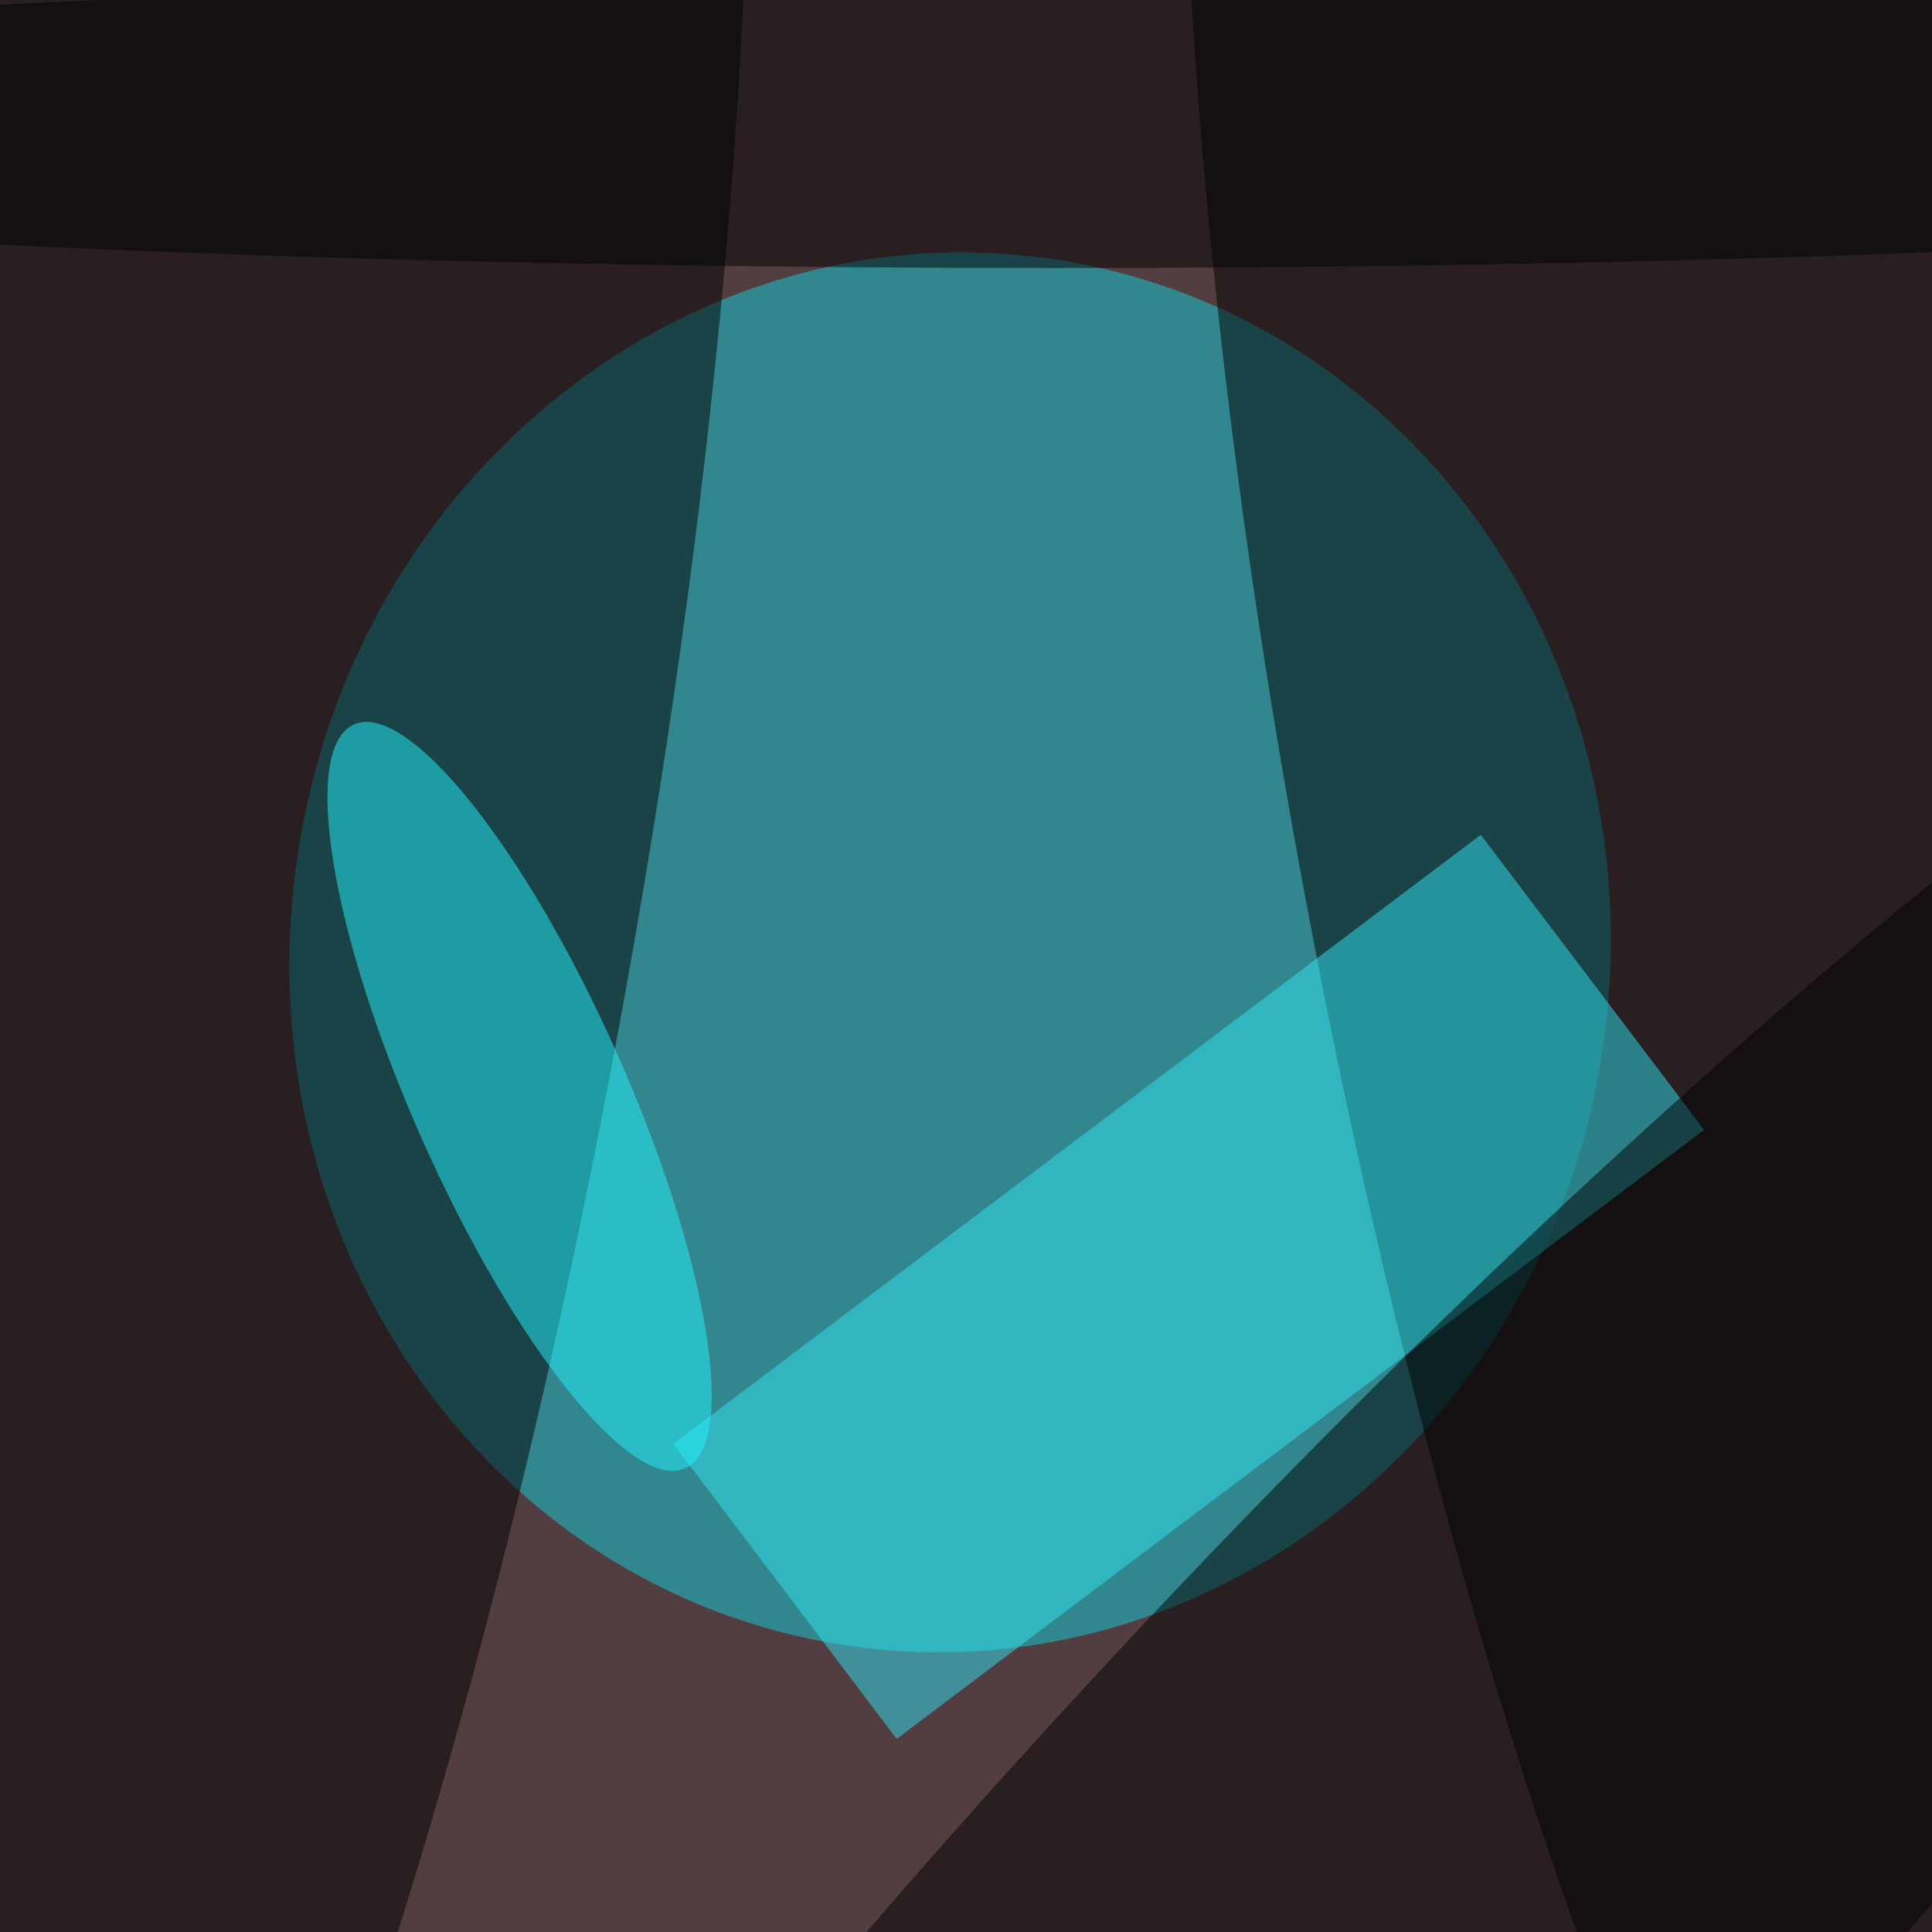
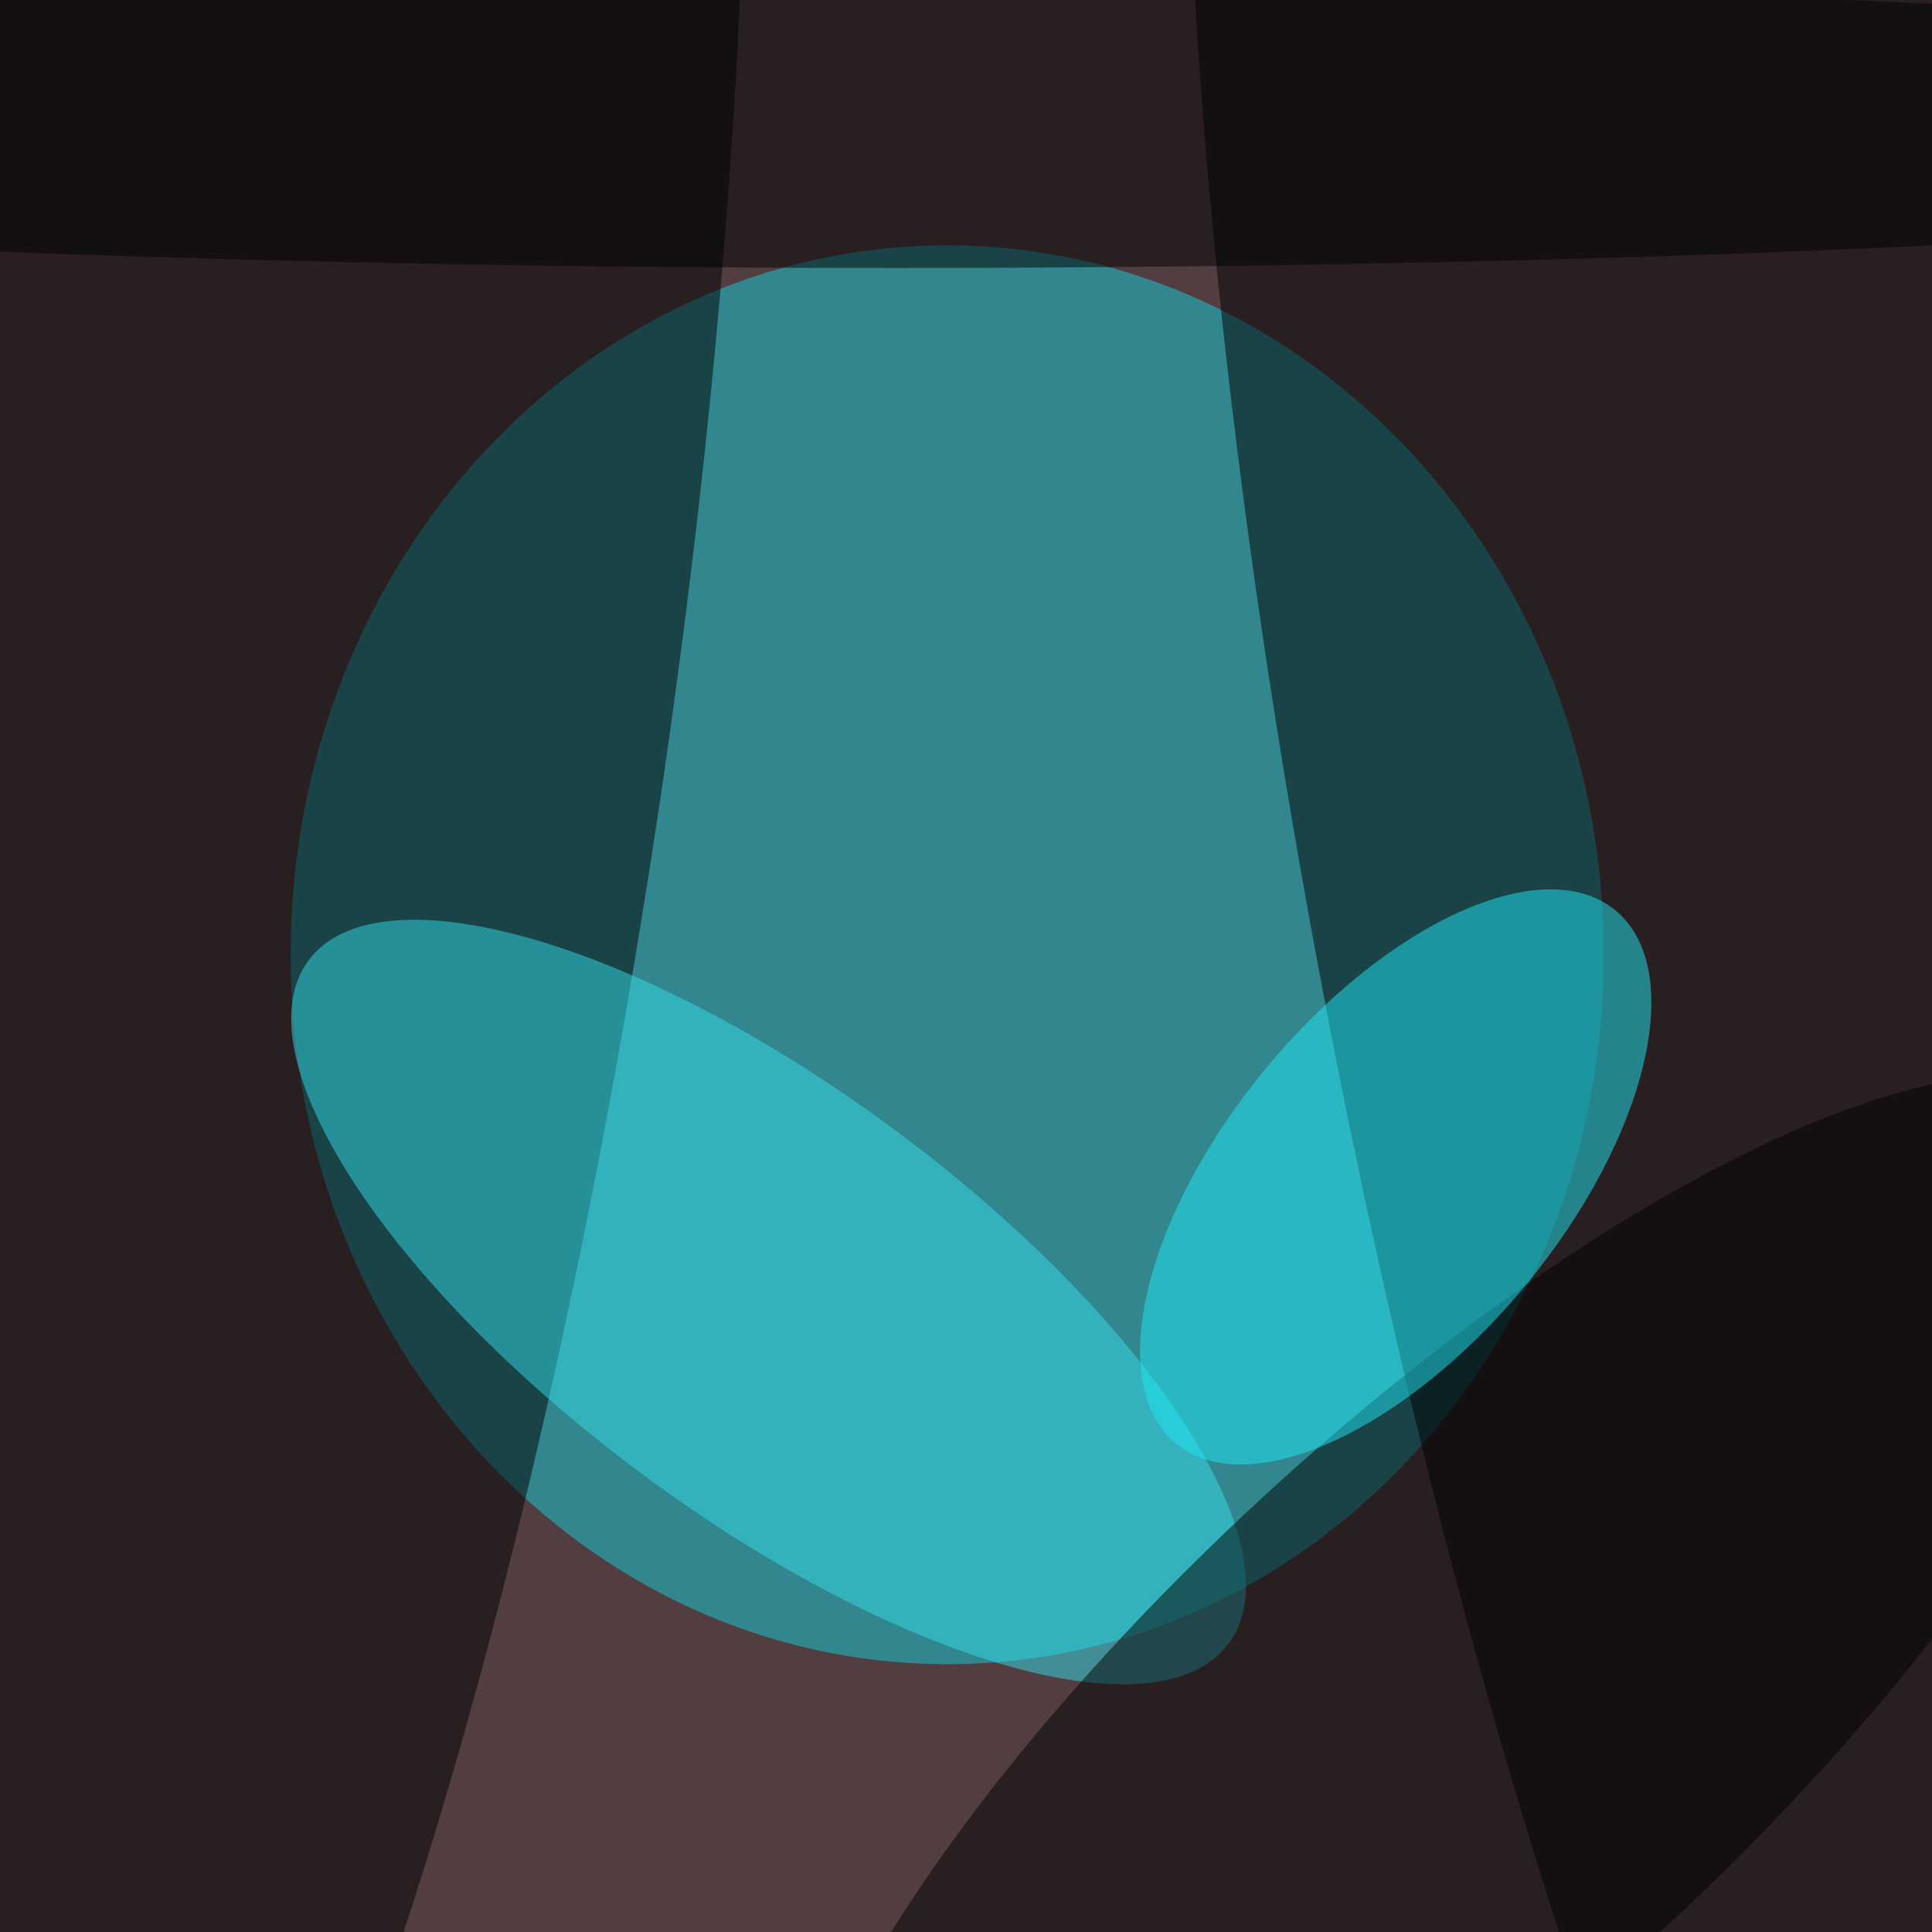
<svg xmlns="http://www.w3.org/2000/svg" width="300" height="300">
  <rect width="100%" height="100%" fill="#a5705d" />
  <g fill-opacity=".5" transform="translate(.6 .6)scale(1.17188)">
-     <circle cx="168" cy="81" r="251" fill="#000a25" />
-     <circle r="1" fill="#12d1da" transform="rotate(8.7 -763.4 887)scale(87.40547 92.85938)" />
-     <circle r="1" transform="rotate(-79.8 85.7 43.4)scale(255 55.60922)" />
-     <circle r="1" transform="rotate(-10.6 695.6 -1183.2)scale(58.0571 250.2947)" />
-     <path fill="#31e4f3" d="m88.7 190.8 107-80.7 29.6 39.1-107 80.7z" />
-     <circle r="1" fill="#25f4ff" transform="rotate(66 -77.3 125)scale(53.95404 14.11414)" />
-     <ellipse cx="139" cy="16" rx="255" ry="19" />
-     <circle r="1" transform="rotate(133.2 39.9 165.7)scale(255 51.16199)" />
+     <circle cx="137" cy="107" r="207" fill="#000a25" />
+     <ellipse cx="125" cy="126" fill="#13d1db" rx="87" ry="94" />
+     <circle r="1" transform="rotate(8.3 -632.4 262)scale(56.83382 255)" />
+     <circle r="1" transform="rotate(79.4 43.2 196.1)scale(255 54.7668)" />
+     <circle r="1" fill="#35deed" transform="rotate(36.6 -209.4 239.2)scale(75.9236 28.2838)" />
+     <circle r="1" transform="rotate(47.3 -162.4 333.8)scale(39.03435 117.6158)" />
+     <circle r="1" fill="#21e8f7" transform="rotate(-50.5 257 -117.8)scale(45.77794 22.42419)" />
+     <ellipse cx="118" cy="16" rx="255" ry="19" />
  </g>
</svg>
